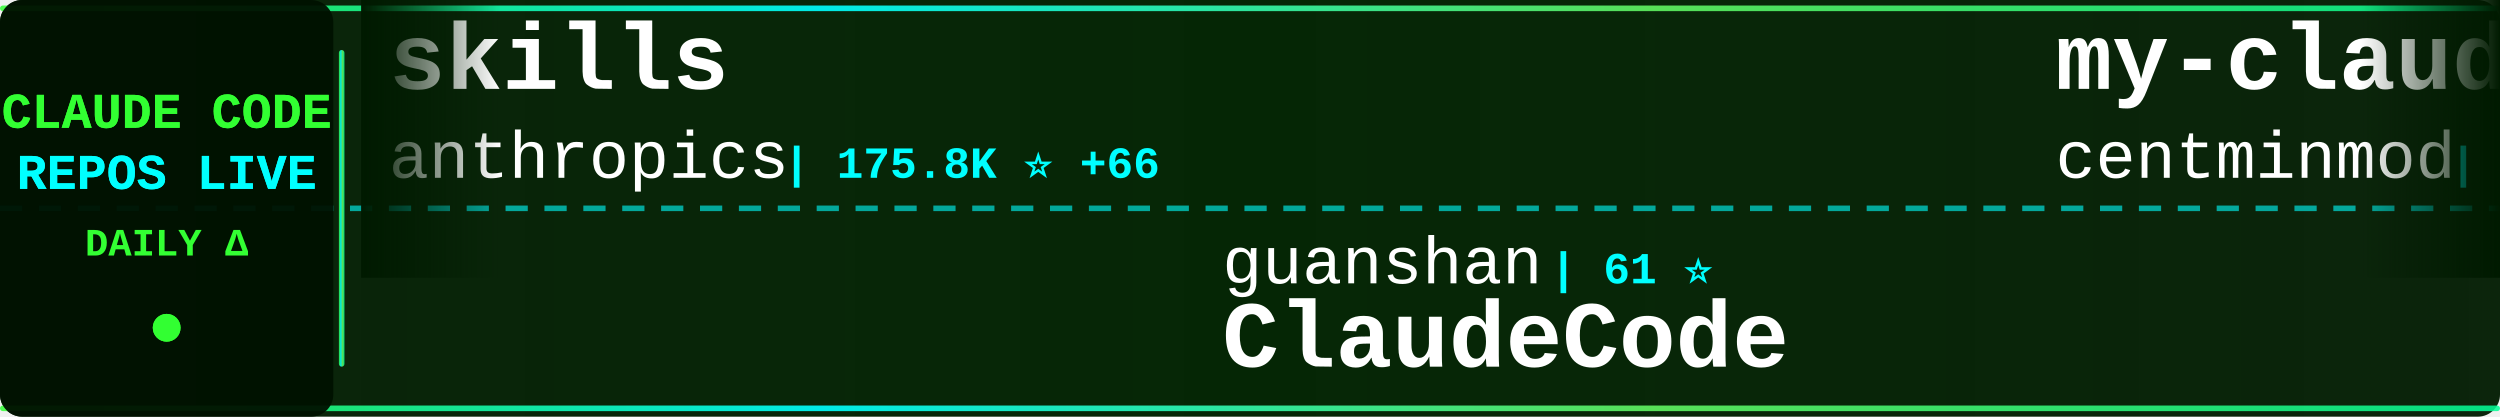
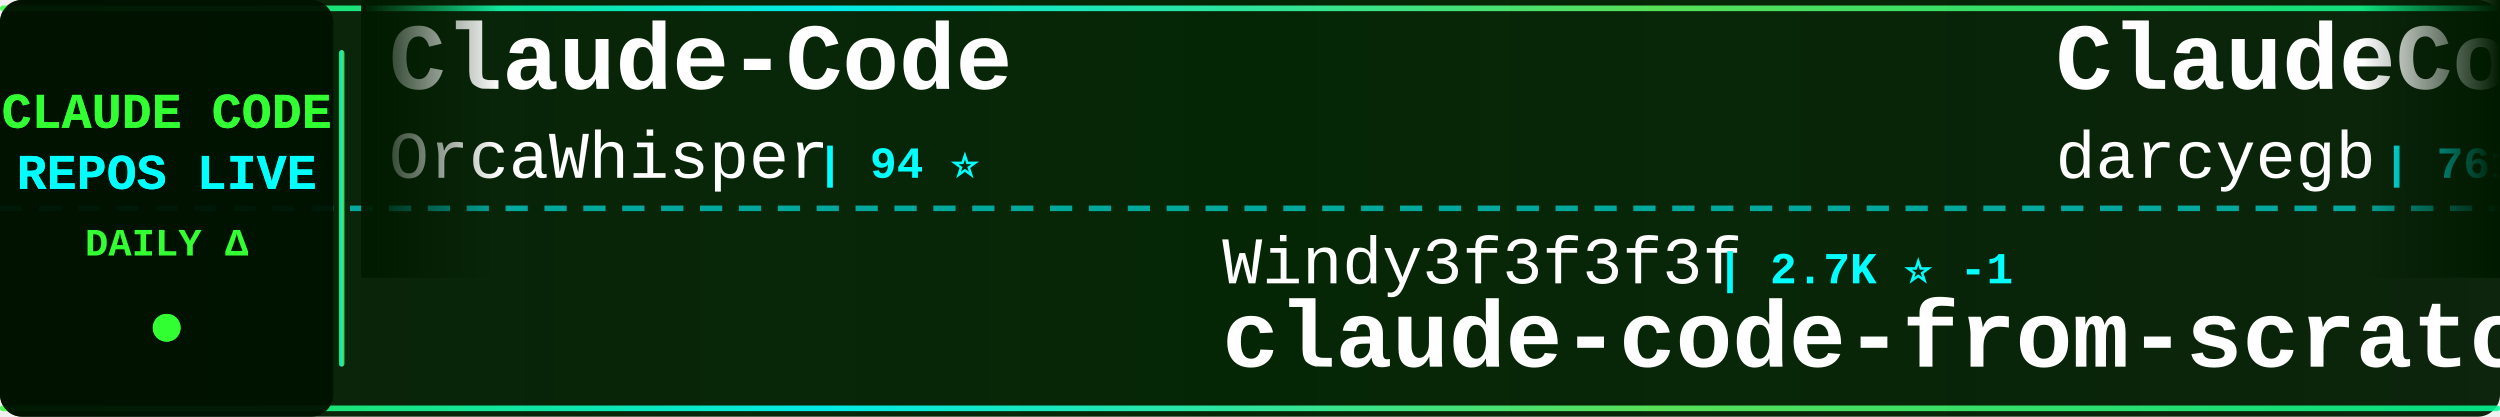
<svg xmlns="http://www.w3.org/2000/svg" width="900" height="150">
  <defs>
    <linearGradient id="tickerBg" x1="0%" y1="0%" x2="100%" y2="0%">
      <stop offset="0%" style="stop-color:#001a00;stop-opacity:0.95" />
      <stop offset="50%" style="stop-color:#002200;stop-opacity:0.98" />
      <stop offset="100%" style="stop-color:#001a00;stop-opacity:0.95" />
    </linearGradient>
    <linearGradient id="borderGrad" x1="0%" y1="0%" x2="100%" y2="0%">
      <stop offset="0%" style="stop-color:#33ff33;stop-opacity:0.85">
        <animate attributeName="stop-opacity" values="0.85;1;0.85" dur="2s" repeatCount="indefinite" />
      </stop>
      <stop offset="33%" style="stop-color:#00ffff;stop-opacity:0.9">
        <animate attributeName="stop-opacity" values="0.9;1;0.9" dur="2.2s" repeatCount="indefinite" />
      </stop>
      <stop offset="66%" style="stop-color:#66ff66;stop-opacity:0.85">
        <animate attributeName="stop-opacity" values="0.85;1;0.85" dur="1.8s" repeatCount="indefinite" />
      </stop>
      <stop offset="100%" style="stop-color:#00ff99;stop-opacity:0.85">
        <animate attributeName="stop-opacity" values="0.85;1;0.85" dur="2s" repeatCount="indefinite" />
      </stop>
    </linearGradient>
    <filter id="textGlow">
      <feGaussianBlur stdDeviation="0.1" result="coloredBlur" />
      <feMerge>
        <feMergeNode in="coloredBlur" />
        <feMergeNode in="SourceGraphic" />
      </feMerge>
    </filter>
    <filter id="metricGlow">
      <feGaussianBlur stdDeviation="0.2" result="coloredBlur" />
      <feMerge>
        <feMergeNode in="coloredBlur" />
        <feMergeNode in="SourceGraphic" />
      </feMerge>
    </filter>
    <linearGradient id="leftFade" x1="0%" y1="0%" x2="100%" y2="0%">
      <stop offset="0%" style="stop-color:#001a00;stop-opacity:1" />
      <stop offset="100%" style="stop-color:#001a00;stop-opacity:0" />
    </linearGradient>
    <linearGradient id="rightFade" x1="0%" y1="0%" x2="100%" y2="0%">
      <stop offset="0%" style="stop-color:#001a00;stop-opacity:0" />
      <stop offset="100%" style="stop-color:#001a00;stop-opacity:1" />
    </linearGradient>
  </defs>
  <rect width="900" height="150" fill="url(#tickerBg)" rx="8" />
  <rect x="0" y="2" width="900" height="2" fill="url(#borderGrad)" rx="1" />
  <rect x="0" y="146" width="900" height="2" fill="url(#borderGrad)" rx="1" />
  <line x1="0" y1="75" x2="900" y2="75" stroke="#00ffff" stroke-width="2" stroke-dasharray="8 6" opacity="0.6" />
  <rect x="0" y="0" width="120" height="150" fill="#001100" opacity="0.95" rx="8" />
  <text x="60" y="46" font-family="'Courier New', monospace" font-size="18" font-weight="bold" fill="#33ff33" text-anchor="middle" filter="url(#textGlow)">
    CLAUDE CODE
  </text>
  <text x="60" y="68" font-family="'Courier New', monospace" font-size="18" font-weight="bold" fill="#00ffff" text-anchor="middle" filter="url(#textGlow)">
    REPOS LIVE
  </text>
  <text x="60" y="92" font-family="'Courier New', monospace" font-size="14" font-weight="bold" fill="#33ff33" text-anchor="middle">
    DAILY Δ
  </text>
  <circle cx="60" cy="118" r="5" fill="#33ff33" filter="url(#metricGlow)">
    <animate attributeName="r" values="4;6;4" dur="1.5s" repeatCount="indefinite" />
    <animate attributeName="opacity" values="0.6;1;0.6" dur="1.5s" repeatCount="indefinite" />
  </circle>
  <rect x="122" y="18" width="2" height="114" fill="url(#borderGrad)" rx="1" />
  <clipPath id="tickerClip">
    <rect x="130" y="0" width="770" height="150" />
  </clipPath>
  <g clip-path="url(#tickerClip)">
    <g id="tickerItems">
      <animateTransform attributeName="transform" attributeType="XML" type="translate" from="0 0" to="-3000 0" dur="54s" repeatCount="indefinite" />
      <g transform="translate(0, 0)">
-         <text x="140" y="32" font-family="'Courier New', monospace" font-size="34" font-weight="bold" fill="#ffffff">skills</text>
-         <text x="140" y="64" font-family="'Courier New', monospace" font-size="24" font-weight="normal" fill="#ffffff" opacity="1.0">anthropics</text>
-         <text x="282" y="64" font-family="'Courier New', monospace" font-size="16" font-weight="bold" fill="#00ffff"> | 175.8K ⭐ +66</text>
+         <text x="140" y="32" font-family="'Courier New', monospace" font-size="34" font-weight="bold" fill="#ffffff">Claude-Code</text>
+         <text x="140" y="64" font-family="'Courier New', monospace" font-size="24" font-weight="normal" fill="#ffffff" opacity="1.0">OrcaWhisper</text>
+         <text x="294" y="64" font-family="'Courier New', monospace" font-size="16" font-weight="bold" fill="#00ffff"> | 94 ⭐</text>
      </g>
      <g transform="translate(300, 0)">
-         <text x="140" y="102" font-family="'Courier New', monospace" font-size="24" font-weight="normal" fill="#ffffff" opacity="1.0">guanshan</text>
-         <text x="258" y="102" font-family="'Courier New', monospace" font-size="16" font-weight="bold" fill="#00ffff"> | 61 ⭐</text>
-         <text x="140" y="132" font-family="'Courier New', monospace" font-size="34" font-weight="bold" fill="#ffffff">ClaudeCode</text>
+         <text x="140" y="102" font-family="'Courier New', monospace" font-size="24" font-weight="normal" fill="#ffffff" opacity="1.0">Windy3f3f3f3f</text>
+         <text x="318" y="102" font-family="'Courier New', monospace" font-size="16" font-weight="bold" fill="#00ffff"> | 2.7K ⭐ -1</text>
+         <text x="140" y="132" font-family="'Courier New', monospace" font-size="34" font-weight="bold" fill="#ffffff">claude-code-from-scratch</text>
      </g>
      <g transform="translate(600, 0)">
-         <text x="140" y="32" font-family="'Courier New', monospace" font-size="34" font-weight="bold" fill="#ffffff">my-claude-code-setup</text>
-         <text x="140" y="64" font-family="'Courier New', monospace" font-size="24" font-weight="normal" fill="#ffffff" opacity="1.0">centminmod</text>
-         <text x="282" y="64" font-family="'Courier New', monospace" font-size="16" font-weight="bold" fill="#00ffff"> | 2.6K ⭐ +1</text>
+         <text x="140" y="32" font-family="'Courier New', monospace" font-size="34" font-weight="bold" fill="#ffffff">ClaudeCodeAgents</text>
+         <text x="140" y="64" font-family="'Courier New', monospace" font-size="24" font-weight="normal" fill="#ffffff" opacity="1.0">darcyegb</text>
+         <text x="258" y="64" font-family="'Courier New', monospace" font-size="16" font-weight="bold" fill="#00ffff"> | 761 ⭐</text>
      </g>
      <g transform="translate(900, 0)">
-         <text x="140" y="102" font-family="'Courier New', monospace" font-size="24" font-weight="normal" fill="#ffffff" opacity="1.0">ding113</text>
-         <text x="246" y="102" font-family="'Courier New', monospace" font-size="16" font-weight="bold" fill="#00ffff"> | 3.4K ⭐ -1</text>
-         <text x="140" y="132" font-family="'Courier New', monospace" font-size="34" font-weight="bold" fill="#ffffff">claude-code-hub</text>
+         <text x="140" y="102" font-family="'Courier New', monospace" font-size="24" font-weight="normal" fill="#ffffff" opacity="1.0">digitalsamba</text>
+         <text x="306" y="102" font-family="'Courier New', monospace" font-size="16" font-weight="bold" fill="#00ffff"> | 2.1K ⭐ +2</text>
+         <text x="140" y="132" font-family="'Courier New', monospace" font-size="34" font-weight="bold" fill="#ffffff">claude-code-video-toolki...</text>
      </g>
      <g transform="translate(1200, 0)">
-         <text x="140" y="32" font-family="'Courier New', monospace" font-size="34" font-weight="bold" fill="#ffffff">everything-claude-code</text>
-         <text x="140" y="64" font-family="'Courier New', monospace" font-size="24" font-weight="normal" fill="#ffffff" opacity="1.0">WorldFlowAI</text>
-         <text x="294" y="64" font-family="'Courier New', monospace" font-size="16" font-weight="bold" fill="#00ffff"> | 2.8K ⭐ +15</text>
+         <text x="140" y="32" font-family="'Courier New', monospace" font-size="34" font-weight="bold" fill="#ffffff">claude_code_src</text>
+         <text x="140" y="64" font-family="'Courier New', monospace" font-size="24" font-weight="normal" fill="#ffffff" opacity="1.0">ponponon</text>
+         <text x="258" y="64" font-family="'Courier New', monospace" font-size="16" font-weight="bold" fill="#00ffff"> | 2.3K ⭐</text>
      </g>
      <g transform="translate(1500, 0)">
-         <text x="140" y="102" font-family="'Courier New', monospace" font-size="24" font-weight="normal" fill="#ffffff" opacity="1.0">pengchengneo</text>
-         <text x="306" y="102" font-family="'Courier New', monospace" font-size="16" font-weight="bold" fill="#00ffff"> | 1.8K ⭐</text>
-         <text x="140" y="132" font-family="'Courier New', monospace" font-size="34" font-weight="bold" fill="#ffffff">Claude-Code</text>
+         <text x="140" y="102" font-family="'Courier New', monospace" font-size="24" font-weight="normal" fill="#ffffff" opacity="1.0">Alishahryar1</text>
+         <text x="306" y="102" font-family="'Courier New', monospace" font-size="16" font-weight="bold" fill="#00ffff"> | 54.5K ⭐ +43</text>
+         <text x="140" y="132" font-family="'Courier New', monospace" font-size="34" font-weight="bold" fill="#ffffff">free-claude-code</text>
      </g>
      <g transform="translate(1800, 0)">
-         <text x="140" y="32" font-family="'Courier New', monospace" font-size="34" font-weight="bold" fill="#ffffff">claude-code-local</text>
-         <text x="140" y="64" font-family="'Courier New', monospace" font-size="24" font-weight="normal" fill="#ffffff" opacity="1.0">nicedreamzapp</text>
-         <text x="318" y="64" font-family="'Courier New', monospace" font-size="16" font-weight="bold" fill="#00ffff"> | 3.3K ⭐</text>
+         <text x="140" y="32" font-family="'Courier New', monospace" font-size="34" font-weight="bold" fill="#ffffff">oh-my-claudecode</text>
+         <text x="140" y="64" font-family="'Courier New', monospace" font-size="24" font-weight="normal" fill="#ffffff" opacity="1.0">Yeachan-Heo</text>
+         <text x="294" y="64" font-family="'Courier New', monospace" font-size="16" font-weight="bold" fill="#00ffff"> | 39.1K ⭐ +7</text>
      </g>
      <g transform="translate(2100, 0)">
-         <text x="140" y="102" font-family="'Courier New', monospace" font-size="24" font-weight="normal" fill="#ffffff" opacity="1.0">ponponon</text>
-         <text x="258" y="102" font-family="'Courier New', monospace" font-size="16" font-weight="bold" fill="#00ffff"> | 2.3K ⭐</text>
-         <text x="140" y="132" font-family="'Courier New', monospace" font-size="34" font-weight="bold" fill="#ffffff">claude_code_src</text>
+         <text x="140" y="102" font-family="'Courier New', monospace" font-size="24" font-weight="normal" fill="#ffffff" opacity="1.0">anthropics</text>
+         <text x="282" y="102" font-family="'Courier New', monospace" font-size="16" font-weight="bold" fill="#00ffff"> | 977 ⭐</text>
+         <text x="140" y="132" font-family="'Courier New', monospace" font-size="34" font-weight="bold" fill="#ffffff">claude-code-base-action</text>
      </g>
      <g transform="translate(2400, 0)">
-         <text x="140" y="32" font-family="'Courier New', monospace" font-size="34" font-weight="bold" fill="#ffffff">edmunds-claude-code</text>
-         <text x="140" y="64" font-family="'Courier New', monospace" font-size="24" font-weight="normal" fill="#ffffff" opacity="1.0">edmund-io</text>
-         <text x="270" y="64" font-family="'Courier New', monospace" font-size="16" font-weight="bold" fill="#00ffff"> | 1.5K ⭐</text>
+         <text x="140" y="32" font-family="'Courier New', monospace" font-size="34" font-weight="bold" fill="#ffffff">Auto-claude-code-researc...</text>
+         <text x="140" y="64" font-family="'Courier New', monospace" font-size="24" font-weight="normal" fill="#ffffff" opacity="1.0">wanshuiyin</text>
+         <text x="282" y="64" font-family="'Courier New', monospace" font-size="16" font-weight="bold" fill="#00ffff"> | 16.0K ⭐ +8</text>
      </g>
      <g transform="translate(2700, 0)">
-         <text x="140" y="102" font-family="'Courier New', monospace" font-size="24" font-weight="normal" fill="#ffffff" opacity="1.0">zebbern</text>
-         <text x="246" y="102" font-family="'Courier New', monospace" font-size="16" font-weight="bold" fill="#00ffff"> | 4.6K ⭐ +1</text>
-         <text x="140" y="132" font-family="'Courier New', monospace" font-size="34" font-weight="bold" fill="#ffffff">claude-code-guide</text>
+         <text x="140" y="102" font-family="'Courier New', monospace" font-size="24" font-weight="normal" fill="#ffffff" opacity="1.0">JrCx7scC</text>
+         <text x="258" y="102" font-family="'Courier New', monospace" font-size="16" font-weight="bold" fill="#00ffff"> | 376 ⭐</text>
+         <text x="140" y="132" font-family="'Courier New', monospace" font-size="34" font-weight="bold" fill="#ffffff">claude-code-source</text>
      </g>
      <g transform="translate(3000, 0)">
-         <text x="140" y="32" font-family="'Courier New', monospace" font-size="34" font-weight="bold" fill="#ffffff">skills</text>
-         <text x="140" y="64" font-family="'Courier New', monospace" font-size="24" font-weight="normal" fill="#ffffff" opacity="1.0">anthropics</text>
-         <text x="282" y="64" font-family="'Courier New', monospace" font-size="16" font-weight="bold" fill="#00ffff"> | 175.8K ⭐ +66</text>
+         <text x="140" y="32" font-family="'Courier New', monospace" font-size="34" font-weight="bold" fill="#ffffff">Claude-Code</text>
+         <text x="140" y="64" font-family="'Courier New', monospace" font-size="24" font-weight="normal" fill="#ffffff" opacity="1.0">OrcaWhisper</text>
+         <text x="294" y="64" font-family="'Courier New', monospace" font-size="16" font-weight="bold" fill="#00ffff"> | 94 ⭐</text>
      </g>
      <g transform="translate(3300, 0)">
-         <text x="140" y="102" font-family="'Courier New', monospace" font-size="24" font-weight="normal" fill="#ffffff" opacity="1.0">guanshan</text>
-         <text x="258" y="102" font-family="'Courier New', monospace" font-size="16" font-weight="bold" fill="#00ffff"> | 61 ⭐</text>
-         <text x="140" y="132" font-family="'Courier New', monospace" font-size="34" font-weight="bold" fill="#ffffff">ClaudeCode</text>
+         <text x="140" y="102" font-family="'Courier New', monospace" font-size="24" font-weight="normal" fill="#ffffff" opacity="1.0">Windy3f3f3f3f</text>
+         <text x="318" y="102" font-family="'Courier New', monospace" font-size="16" font-weight="bold" fill="#00ffff"> | 2.7K ⭐ -1</text>
+         <text x="140" y="132" font-family="'Courier New', monospace" font-size="34" font-weight="bold" fill="#ffffff">claude-code-from-scratch</text>
      </g>
      <g transform="translate(3600, 0)">
-         <text x="140" y="32" font-family="'Courier New', monospace" font-size="34" font-weight="bold" fill="#ffffff">my-claude-code-setup</text>
-         <text x="140" y="64" font-family="'Courier New', monospace" font-size="24" font-weight="normal" fill="#ffffff" opacity="1.0">centminmod</text>
-         <text x="282" y="64" font-family="'Courier New', monospace" font-size="16" font-weight="bold" fill="#00ffff"> | 2.6K ⭐ +1</text>
+         <text x="140" y="32" font-family="'Courier New', monospace" font-size="34" font-weight="bold" fill="#ffffff">ClaudeCodeAgents</text>
+         <text x="140" y="64" font-family="'Courier New', monospace" font-size="24" font-weight="normal" fill="#ffffff" opacity="1.0">darcyegb</text>
+         <text x="258" y="64" font-family="'Courier New', monospace" font-size="16" font-weight="bold" fill="#00ffff"> | 761 ⭐</text>
      </g>
      <g transform="translate(3900, 0)">
-         <text x="140" y="102" font-family="'Courier New', monospace" font-size="24" font-weight="normal" fill="#ffffff" opacity="1.0">ding113</text>
-         <text x="246" y="102" font-family="'Courier New', monospace" font-size="16" font-weight="bold" fill="#00ffff"> | 3.4K ⭐ -1</text>
-         <text x="140" y="132" font-family="'Courier New', monospace" font-size="34" font-weight="bold" fill="#ffffff">claude-code-hub</text>
+         <text x="140" y="102" font-family="'Courier New', monospace" font-size="24" font-weight="normal" fill="#ffffff" opacity="1.0">digitalsamba</text>
+         <text x="306" y="102" font-family="'Courier New', monospace" font-size="16" font-weight="bold" fill="#00ffff"> | 2.1K ⭐ +2</text>
+         <text x="140" y="132" font-family="'Courier New', monospace" font-size="34" font-weight="bold" fill="#ffffff">claude-code-video-toolki...</text>
      </g>
    </g>
  </g>
  <rect x="130" y="0" width="50" height="100" fill="url(#leftFade)" />
  <rect x="850" y="0" width="50" height="100" fill="url(#rightFade)" />
</svg>
